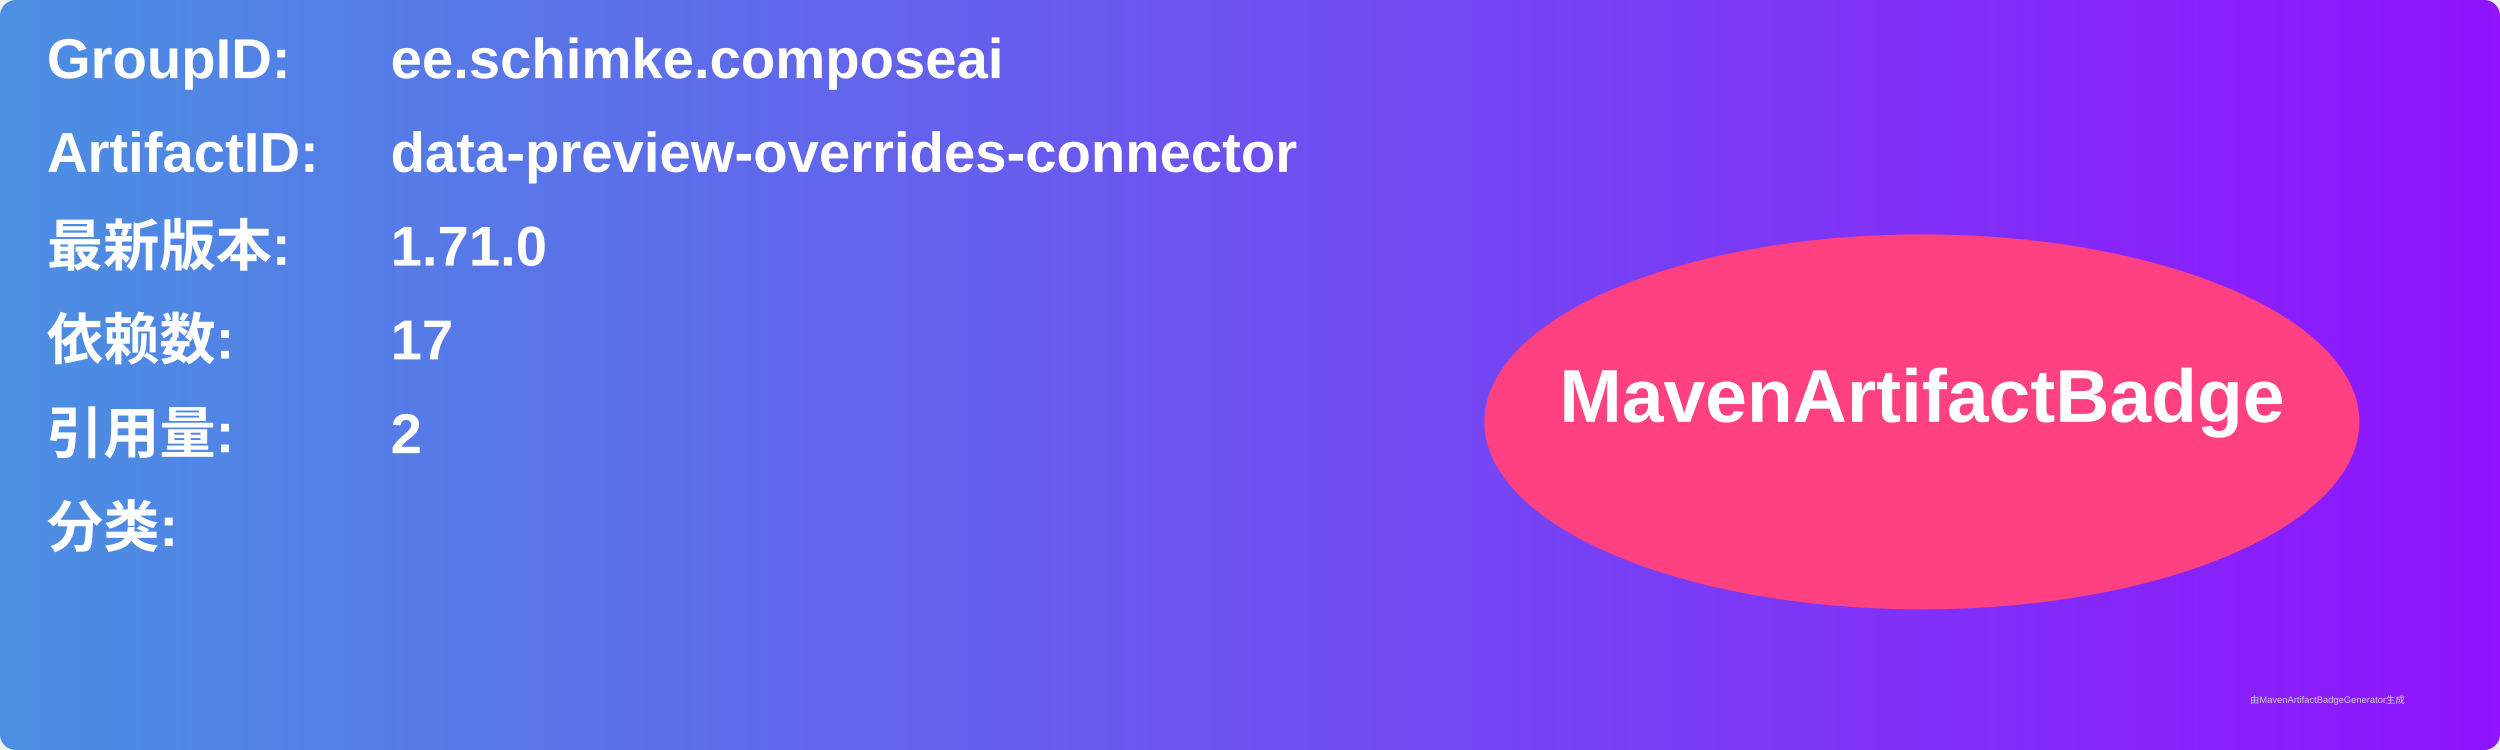
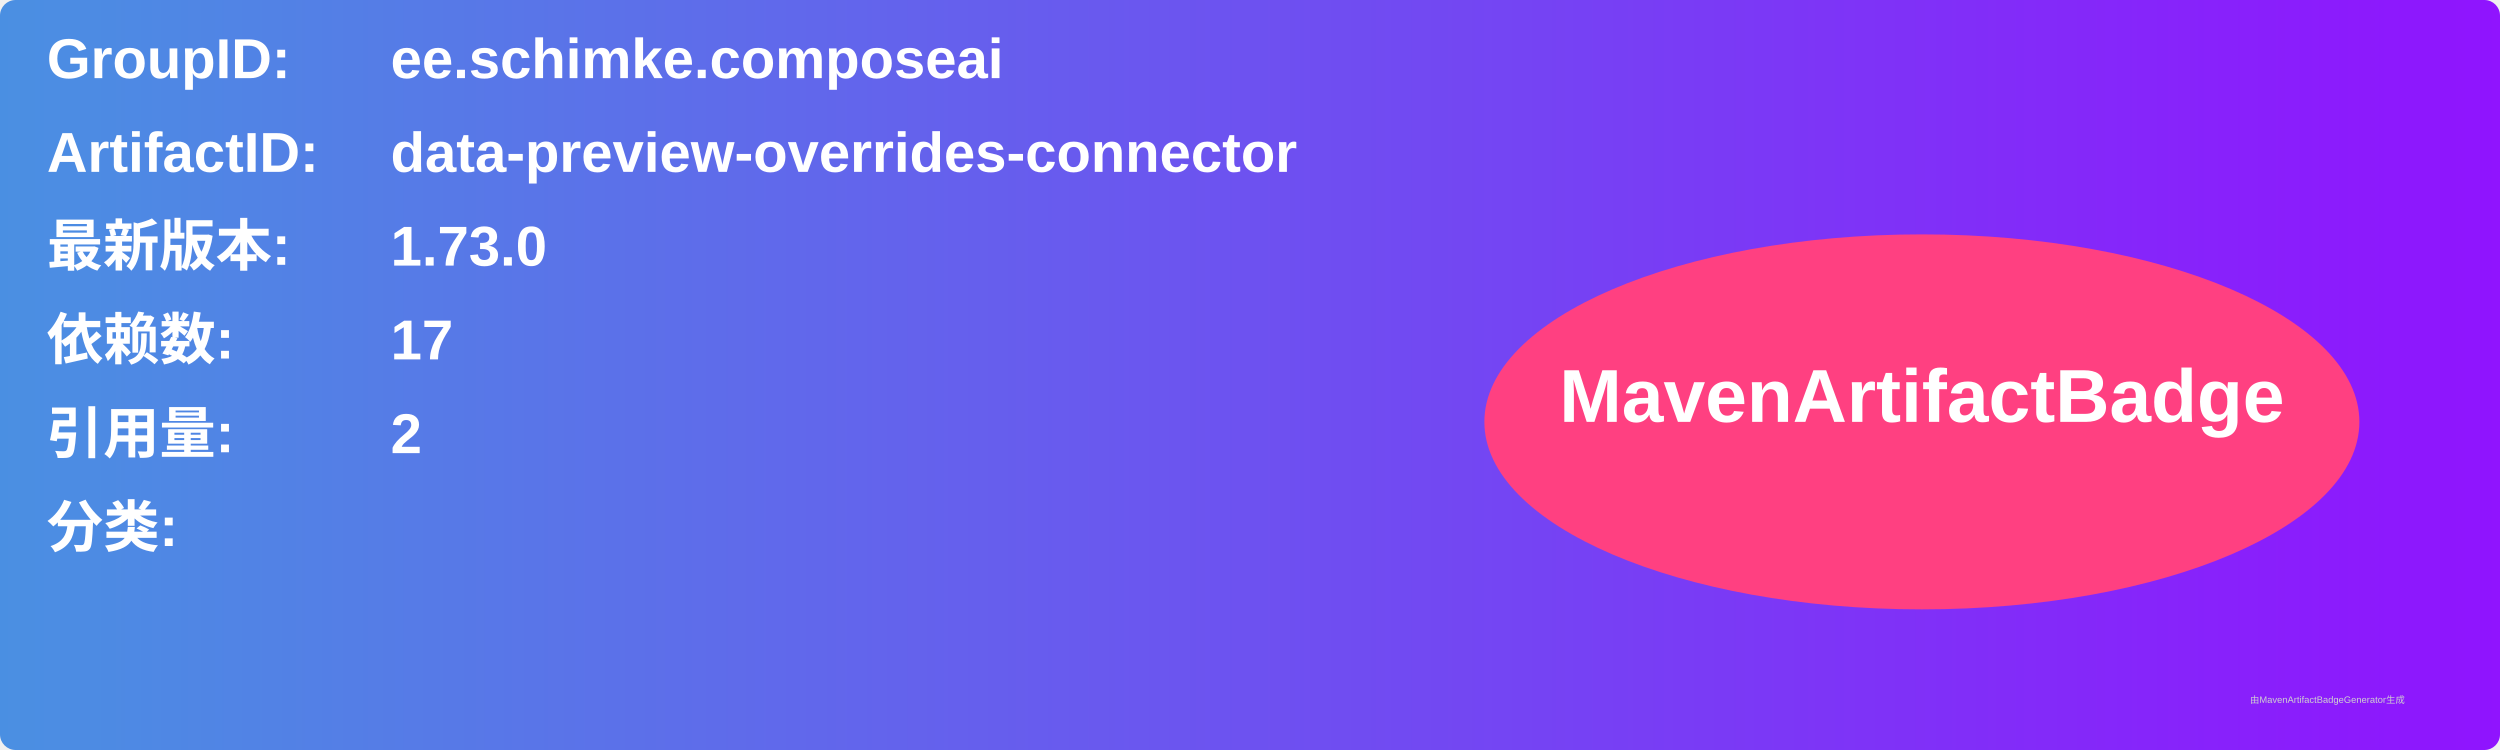
<svg xmlns="http://www.w3.org/2000/svg" width="800" height="240" viewBox="0 0 800 240">
  <linearGradient id="grad" x1="0%" y1="0%" x2="100%" y2="0%">
    <stop offset="0%" stop-color="#4a90e2" />
    <stop offset="100%" stop-color="#9013fe" />
  </linearGradient>
  <rect width="100%" height="100%" rx="5" ry="5" fill="url(#grad)" />
  <g transform="translate(15, 15)">
    <text x="0" y="10" font-family="Arial" font-size="18" fill="white" font-weight="bold" width="260">GroupID:</text>
    <text x="110" y="10" font-family="Arial" font-size="18" fill="white" font-weight="bold" width="460">ee.schimke.composeai</text>
    <text x="0" y="40" font-family="Arial" font-size="18" fill="white" font-weight="bold" width="260">ArtifactID:</text>
    <text x="110" y="40" font-family="Arial" font-size="18" fill="white" font-weight="bold" width="460">data-preview-overrides-connector</text>
    <text x="0" y="70" font-family="Arial" font-size="18" fill="white" font-weight="bold">最新版本:</text>
    <text x="110" y="70" font-family="Arial" font-size="18" fill="white" font-weight="bold">
-       <tspan font-weight="bold">1.71.0</tspan>
+       <tspan font-weight="bold">1.73.0</tspan>
    </text>
    <text x="0" y="100" font-family="Arial" font-size="18" fill="white" font-weight="bold">依赖数: </text>
    <text x="110" y="100" font-family="Arial" font-size="18" fill="white">
      <tspan font-weight="bold">17</tspan>
    </text>
    <text x="0" y="130" font-family="Arial" font-size="18" fill="white" font-weight="bold">引用量: </text>
    <text x="110" y="130" font-family="Arial" font-size="18" fill="white">
      <tspan font-weight="bold">2</tspan>
    </text>
    <text x="0" y="160" font-family="Arial" font-size="18" fill="white" font-weight="bold">分类:</text>
    <text x="10" y="190" font-family="Arial" font-size="10" fill="white">
      <tspan font-weight="bold" />
    </text>
    <ellipse cx="600" cy="120" rx="140" ry="60" fill="#ff4081" />
    <text x="600" y="120" text-anchor="middle" font-family="Arial" font-size="24" fill="white" font-weight="bold">MavenArtifactBadge</text>
  </g>
  <text x="720" y="225" font-family="Arial" font-size="3" fill="#d0d0d0">由MavenArtifactBadgeGenerator生成</text>
</svg>
